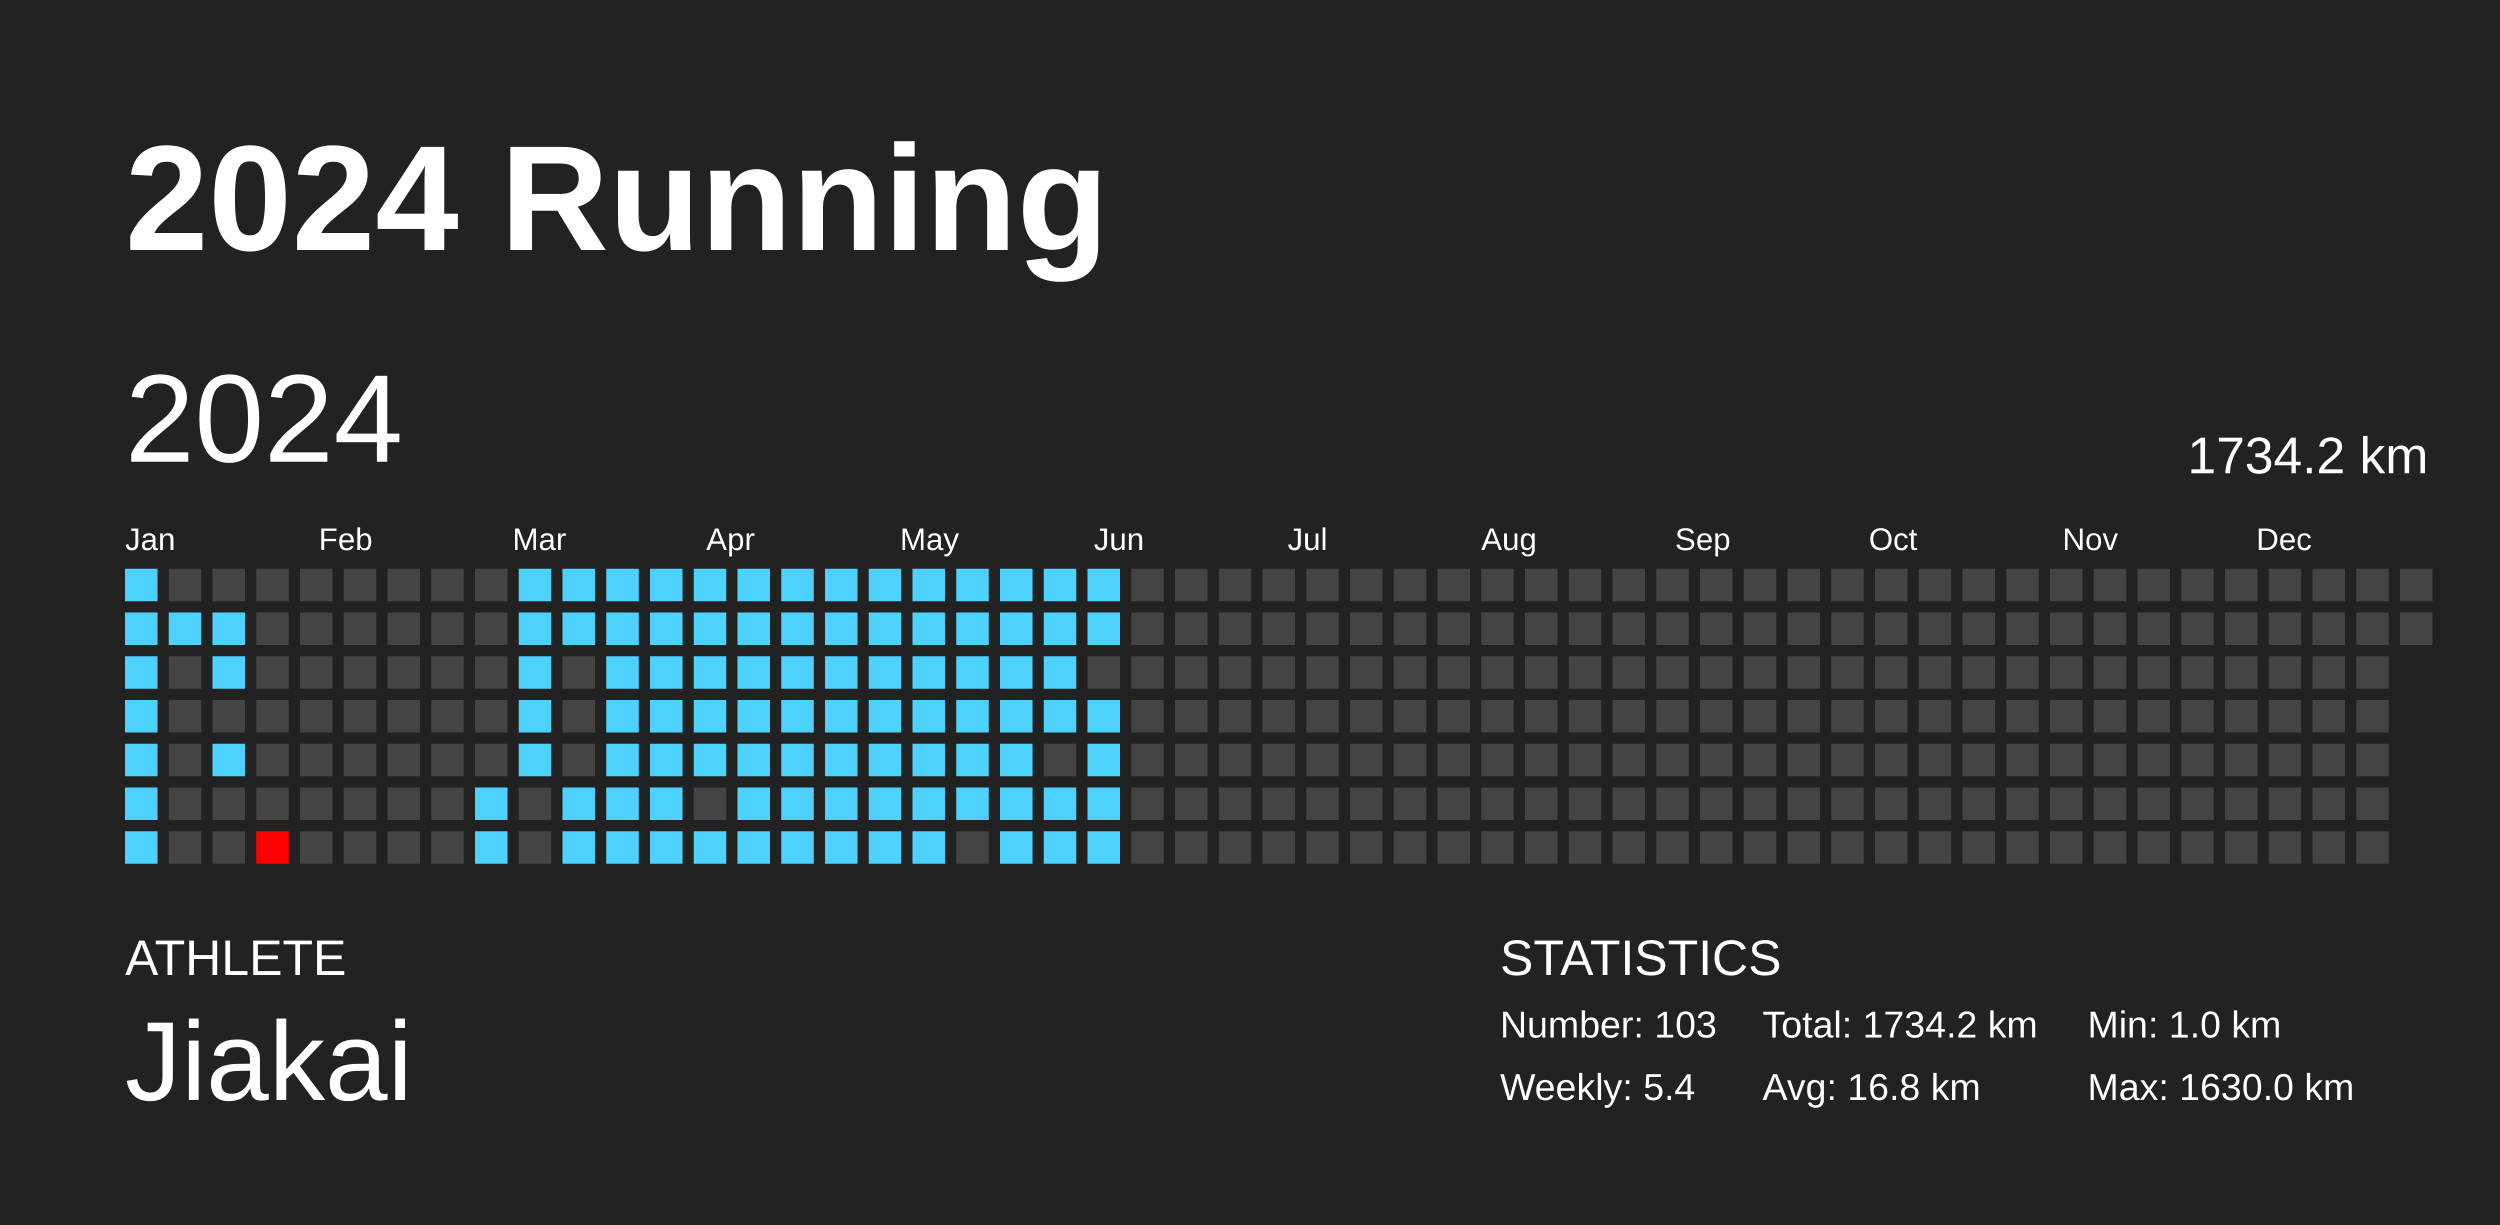
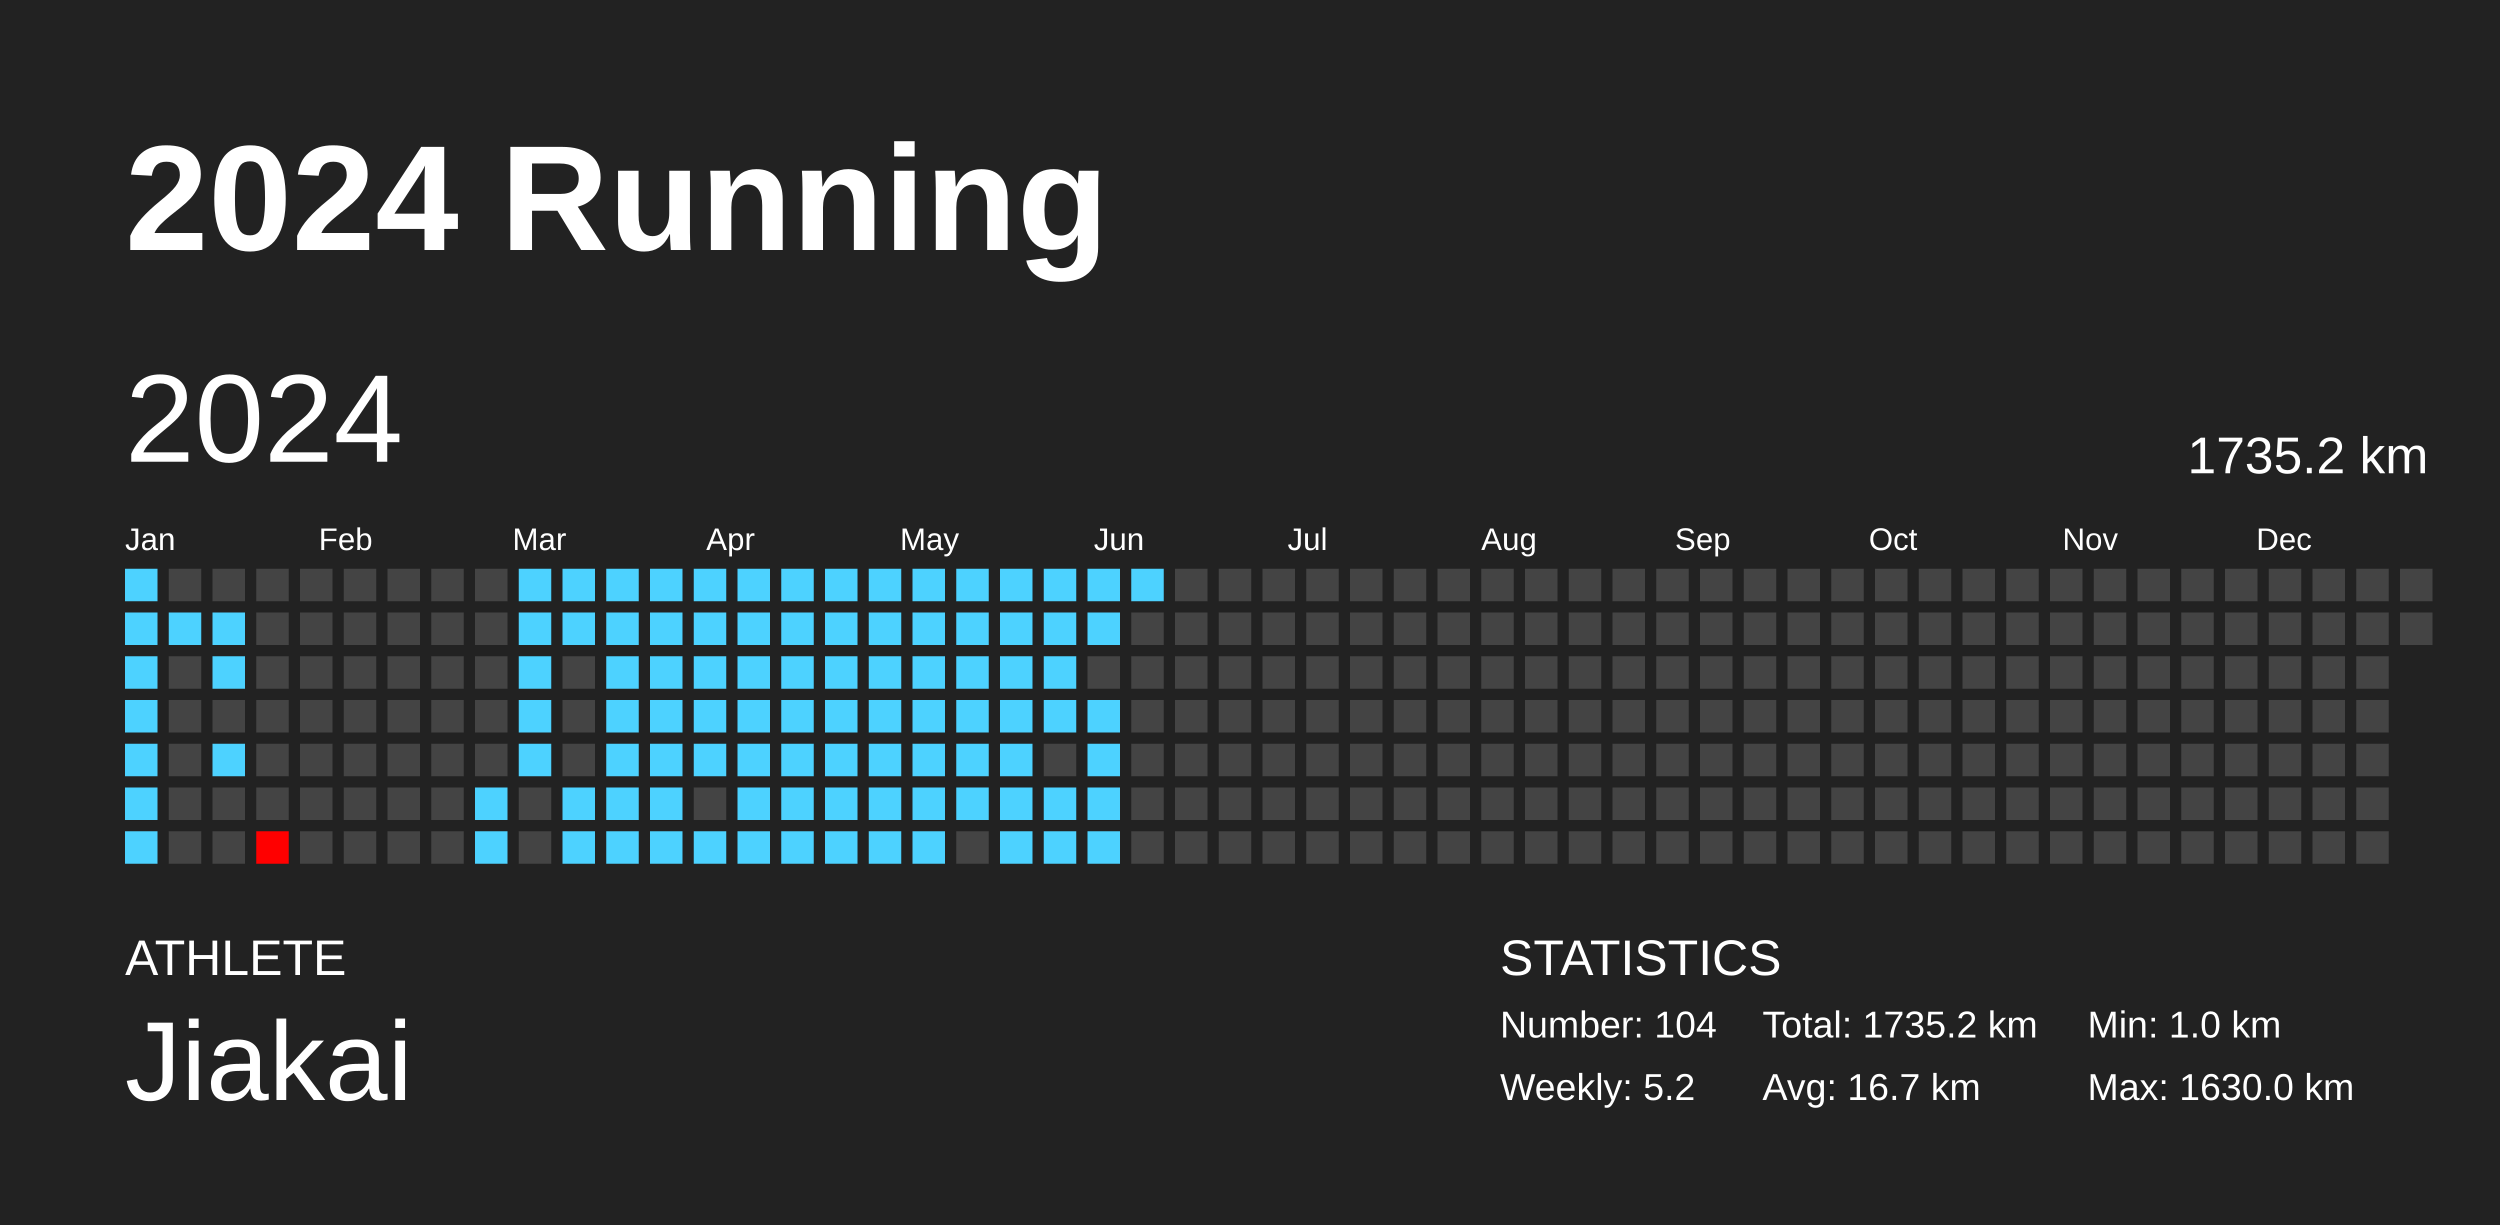
<svg xmlns="http://www.w3.org/2000/svg" baseProfile="full" height="98mm" version="1.1" viewBox="0,0,200,98" width="200mm">
  <defs />
  <rect fill="#222222" height="98" width="200" x="0" y="0" />
  <text fill="#FFFFFF" style="font-size:12px; font-family:Arial; font-weight:bold;" x="10" y="20">2024 Running</text>
  <text fill="#FFFFFF" style="font-size:4px; font-family:Arial" x="10" y="78">ATHLETE</text>
  <text fill="#FFFFFF" style="font-size:9px; font-family:Arial" x="10" y="88">Jiakai</text>
  <text fill="#FFFFFF" style="font-size:4px; font-family:Arial" x="120" y="78">STATISTICS</text>
-   <text fill="#FFFFFF" style="font-size:3px; font-family:Arial" x="120" y="83">Number: 103</text>
-   <text fill="#FFFFFF" style="font-size:3px; font-family:Arial" x="120" y="88">Weekly: 5.4</text>
-   <text fill="#FFFFFF" style="font-size:3px; font-family:Arial" x="141" y="83">Total: 1734.2 km</text>
-   <text fill="#FFFFFF" style="font-size:3px; font-family:Arial" x="141" y="88">Avg: 16.8 km</text>
+   <text fill="#FFFFFF" style="font-size:3px; font-family:Arial" x="120" y="83">Number: 104</text>
+   <text fill="#FFFFFF" style="font-size:3px; font-family:Arial" x="120" y="88">Weekly: 5.2</text>
+   <text fill="#FFFFFF" style="font-size:3px; font-family:Arial" x="141" y="83">Total: 1735.2 km</text>
+   <text fill="#FFFFFF" style="font-size:3px; font-family:Arial" x="141" y="88">Avg: 16.7 km</text>
  <text fill="#FFFFFF" style="font-size:3px; font-family:Arial" x="167" y="83">Min: 1.0 km</text>
  <text fill="#FFFFFF" style="font-size:3px; font-family:Arial" x="167" y="88">Max: 1630.0 km</text>
  <text dominant-baseline="hanging" fill="#FFFFFF" style="font-size:10.0px; font-family:Arial;" x="10" y="30">2024</text>
-   <text dominant-baseline="hanging" fill="#FFFFFF" style="font-size:4.125px; font-family:Arial;" x="175" y="35">1734.2 km</text>
+   <text dominant-baseline="hanging" fill="#FFFFFF" style="font-size:4.125px; font-family:Arial;" x="175" y="35">1735.2 km</text>
  <text fill="#FFFFFF" style="font-size:2.5px; font-family:Arial" x="10.0" y="44">Jan</text>
  <text fill="#FFFFFF" style="font-size:2.5px; font-family:Arial" x="25.5" y="44">Feb</text>
  <text fill="#FFFFFF" style="font-size:2.5px; font-family:Arial" x="41.0" y="44">Mar</text>
  <text fill="#FFFFFF" style="font-size:2.5px; font-family:Arial" x="56.5" y="44">Apr</text>
  <text fill="#FFFFFF" style="font-size:2.5px; font-family:Arial" x="72.0" y="44">May</text>
  <text fill="#FFFFFF" style="font-size:2.5px; font-family:Arial" x="87.5" y="44">Jun</text>
  <text fill="#FFFFFF" style="font-size:2.5px; font-family:Arial" x="103.0" y="44">Jul</text>
  <text fill="#FFFFFF" style="font-size:2.5px; font-family:Arial" x="118.5" y="44">Aug</text>
  <text fill="#FFFFFF" style="font-size:2.5px; font-family:Arial" x="134.0" y="44">Sep</text>
  <text fill="#FFFFFF" style="font-size:2.5px; font-family:Arial" x="149.5" y="44">Oct</text>
  <text fill="#FFFFFF" style="font-size:2.5px; font-family:Arial" x="165.0" y="44">Nov</text>
  <text fill="#FFFFFF" style="font-size:2.5px; font-family:Arial" x="180.5" y="44">Dec</text>
  <rect fill="#4dd2ff" height="2.6" width="2.6" x="10.0" y="45.5" />
  <rect fill="#4dd2ff" height="2.6" width="2.6" x="10.0" y="49.0" />
  <rect fill="#4dd2ff" height="2.6" width="2.6" x="10.0" y="52.5" />
  <rect fill="#4dd2ff" height="2.6" width="2.6" x="10.0" y="56.0" />
  <rect fill="#4dd2ff" height="2.6" width="2.6" x="10.0" y="59.5" />
  <rect fill="#4dd2ff" height="2.6" width="2.6" x="10.0" y="63.0" />
  <rect fill="#4dd2ff" height="2.6" width="2.6" x="10.0" y="66.5" />
  <rect fill="#444444" height="2.6" width="2.6" x="13.5" y="45.5" />
  <rect fill="#4dd2ff" height="2.6" width="2.6" x="13.5" y="49.0" />
  <rect fill="#444444" height="2.6" width="2.6" x="13.5" y="52.5" />
  <rect fill="#444444" height="2.6" width="2.6" x="13.5" y="56.0" />
  <rect fill="#444444" height="2.6" width="2.6" x="13.5" y="59.5" />
  <rect fill="#444444" height="2.6" width="2.6" x="13.5" y="63.0" />
  <rect fill="#444444" height="2.6" width="2.6" x="13.5" y="66.5" />
  <rect fill="#444444" height="2.6" width="2.6" x="17.0" y="45.5" />
  <rect fill="#4dd2ff" height="2.6" width="2.6" x="17.0" y="49.0" />
  <rect fill="#4dd2ff" height="2.6" width="2.6" x="17.0" y="52.5" />
  <rect fill="#444444" height="2.6" width="2.6" x="17.0" y="56.0" />
  <rect fill="#4dd2ff" height="2.6" width="2.6" x="17.0" y="59.5" />
  <rect fill="#444444" height="2.6" width="2.6" x="17.0" y="63.0" />
  <rect fill="#444444" height="2.6" width="2.6" x="17.0" y="66.5" />
  <rect fill="#444444" height="2.6" width="2.6" x="20.5" y="45.5" />
  <rect fill="#444444" height="2.6" width="2.6" x="20.5" y="49.0" />
  <rect fill="#444444" height="2.6" width="2.6" x="20.5" y="52.5" />
  <rect fill="#444444" height="2.6" width="2.6" x="20.5" y="56.0" />
  <rect fill="#444444" height="2.6" width="2.6" x="20.5" y="59.5" />
  <rect fill="#444444" height="2.6" width="2.6" x="20.5" y="63.0" />
  <rect fill="red" height="2.6" width="2.6" x="20.5" y="66.5" />
  <rect fill="#444444" height="2.6" width="2.6" x="24.0" y="45.5" />
  <rect fill="#444444" height="2.6" width="2.6" x="24.0" y="49.0" />
  <rect fill="#444444" height="2.6" width="2.6" x="24.0" y="52.5" />
  <rect fill="#444444" height="2.6" width="2.6" x="24.0" y="56.0" />
  <rect fill="#444444" height="2.6" width="2.6" x="24.0" y="59.5" />
  <rect fill="#444444" height="2.6" width="2.6" x="24.0" y="63.0" />
  <rect fill="#444444" height="2.6" width="2.6" x="24.0" y="66.5" />
  <rect fill="#444444" height="2.6" width="2.6" x="27.5" y="45.5" />
  <rect fill="#444444" height="2.6" width="2.6" x="27.5" y="49.0" />
  <rect fill="#444444" height="2.6" width="2.6" x="27.5" y="52.5" />
  <rect fill="#444444" height="2.6" width="2.6" x="27.5" y="56.0" />
  <rect fill="#444444" height="2.6" width="2.6" x="27.5" y="59.5" />
  <rect fill="#444444" height="2.6" width="2.6" x="27.5" y="63.0" />
  <rect fill="#444444" height="2.6" width="2.6" x="27.5" y="66.5" />
  <rect fill="#444444" height="2.6" width="2.6" x="31.0" y="45.5" />
  <rect fill="#444444" height="2.6" width="2.6" x="31.0" y="49.0" />
  <rect fill="#444444" height="2.6" width="2.6" x="31.0" y="52.5" />
  <rect fill="#444444" height="2.6" width="2.6" x="31.0" y="56.0" />
  <rect fill="#444444" height="2.6" width="2.6" x="31.0" y="59.5" />
  <rect fill="#444444" height="2.6" width="2.6" x="31.0" y="63.0" />
  <rect fill="#444444" height="2.6" width="2.6" x="31.0" y="66.5" />
  <rect fill="#444444" height="2.6" width="2.6" x="34.5" y="45.5" />
  <rect fill="#444444" height="2.6" width="2.6" x="34.5" y="49.0" />
  <rect fill="#444444" height="2.6" width="2.6" x="34.5" y="52.5" />
  <rect fill="#444444" height="2.6" width="2.6" x="34.5" y="56.0" />
  <rect fill="#444444" height="2.6" width="2.6" x="34.5" y="59.5" />
  <rect fill="#444444" height="2.6" width="2.6" x="34.5" y="63.0" />
  <rect fill="#444444" height="2.6" width="2.6" x="34.5" y="66.5" />
  <rect fill="#444444" height="2.6" width="2.6" x="38.0" y="45.5" />
  <rect fill="#444444" height="2.6" width="2.6" x="38.0" y="49.0" />
  <rect fill="#444444" height="2.6" width="2.6" x="38.0" y="52.5" />
  <rect fill="#444444" height="2.6" width="2.6" x="38.0" y="56.0" />
  <rect fill="#444444" height="2.6" width="2.6" x="38.0" y="59.5" />
  <rect fill="#4dd2ff" height="2.6" width="2.6" x="38.0" y="63.0" />
  <rect fill="#4dd2ff" height="2.6" width="2.6" x="38.0" y="66.5" />
  <rect fill="#4dd2ff" height="2.6" width="2.6" x="41.5" y="45.5" />
  <rect fill="#4dd2ff" height="2.6" width="2.6" x="41.5" y="49.0" />
  <rect fill="#4dd2ff" height="2.6" width="2.6" x="41.5" y="52.5" />
  <rect fill="#4dd2ff" height="2.6" width="2.6" x="41.5" y="56.0" />
  <rect fill="#4dd2ff" height="2.6" width="2.6" x="41.5" y="59.5" />
  <rect fill="#444444" height="2.6" width="2.6" x="41.5" y="63.0" />
  <rect fill="#444444" height="2.6" width="2.6" x="41.5" y="66.5" />
  <rect fill="#4dd2ff" height="2.6" width="2.6" x="45.0" y="45.5" />
  <rect fill="#4dd2ff" height="2.6" width="2.6" x="45.0" y="49.0" />
  <rect fill="#444444" height="2.6" width="2.6" x="45.0" y="52.5" />
  <rect fill="#444444" height="2.6" width="2.6" x="45.0" y="56.0" />
  <rect fill="#444444" height="2.6" width="2.6" x="45.0" y="59.5" />
  <rect fill="#4dd2ff" height="2.6" width="2.6" x="45.0" y="63.0" />
  <rect fill="#4dd2ff" height="2.6" width="2.6" x="45.0" y="66.5" />
  <rect fill="#4dd2ff" height="2.6" width="2.6" x="48.5" y="45.5" />
  <rect fill="#4dd2ff" height="2.6" width="2.6" x="48.5" y="49.0" />
  <rect fill="#4dd2ff" height="2.6" width="2.6" x="48.5" y="52.5" />
  <rect fill="#4dd2ff" height="2.6" width="2.6" x="48.5" y="56.0" />
  <rect fill="#4dd2ff" height="2.6" width="2.6" x="48.5" y="59.5" />
  <rect fill="#4dd2ff" height="2.6" width="2.6" x="48.5" y="63.0" />
  <rect fill="#4dd2ff" height="2.6" width="2.6" x="48.5" y="66.5" />
  <rect fill="#4dd2ff" height="2.6" width="2.6" x="52.0" y="45.5" />
  <rect fill="#4dd2ff" height="2.6" width="2.6" x="52.0" y="49.0" />
  <rect fill="#4dd2ff" height="2.6" width="2.6" x="52.0" y="52.5" />
  <rect fill="#4dd2ff" height="2.6" width="2.6" x="52.0" y="56.0" />
  <rect fill="#4dd2ff" height="2.6" width="2.6" x="52.0" y="59.5" />
  <rect fill="#4dd2ff" height="2.6" width="2.6" x="52.0" y="63.0" />
  <rect fill="#4dd2ff" height="2.6" width="2.6" x="52.0" y="66.5" />
  <rect fill="#4dd2ff" height="2.6" width="2.6" x="55.5" y="45.5" />
  <rect fill="#4dd2ff" height="2.6" width="2.6" x="55.5" y="49.0" />
  <rect fill="#4dd2ff" height="2.6" width="2.6" x="55.5" y="52.5" />
  <rect fill="#4dd2ff" height="2.6" width="2.6" x="55.5" y="56.0" />
  <rect fill="#4dd2ff" height="2.6" width="2.6" x="55.5" y="59.5" />
  <rect fill="#444444" height="2.6" width="2.6" x="55.5" y="63.0" />
  <rect fill="#4dd2ff" height="2.6" width="2.6" x="55.5" y="66.5" />
  <rect fill="#4dd2ff" height="2.6" width="2.6" x="59.0" y="45.5" />
  <rect fill="#4dd2ff" height="2.6" width="2.6" x="59.0" y="49.0" />
  <rect fill="#4dd2ff" height="2.6" width="2.6" x="59.0" y="52.5" />
  <rect fill="#4dd2ff" height="2.6" width="2.6" x="59.0" y="56.0" />
  <rect fill="#4dd2ff" height="2.6" width="2.6" x="59.0" y="59.5" />
  <rect fill="#4dd2ff" height="2.6" width="2.6" x="59.0" y="63.0" />
  <rect fill="#4dd2ff" height="2.6" width="2.6" x="59.0" y="66.5" />
  <rect fill="#4dd2ff" height="2.6" width="2.6" x="62.5" y="45.5" />
  <rect fill="#4dd2ff" height="2.6" width="2.6" x="62.5" y="49.0" />
  <rect fill="#4dd2ff" height="2.6" width="2.6" x="62.5" y="52.5" />
  <rect fill="#4dd2ff" height="2.6" width="2.6" x="62.5" y="56.0" />
  <rect fill="#4dd2ff" height="2.6" width="2.6" x="62.5" y="59.5" />
  <rect fill="#4dd2ff" height="2.6" width="2.6" x="62.5" y="63.0" />
  <rect fill="#4dd2ff" height="2.6" width="2.6" x="62.5" y="66.5" />
  <rect fill="#4dd2ff" height="2.6" width="2.6" x="66.0" y="45.5" />
  <rect fill="#4dd2ff" height="2.6" width="2.6" x="66.0" y="49.0" />
  <rect fill="#4dd2ff" height="2.6" width="2.6" x="66.0" y="52.5" />
  <rect fill="#4dd2ff" height="2.6" width="2.6" x="66.0" y="56.0" />
  <rect fill="#4dd2ff" height="2.6" width="2.6" x="66.0" y="59.5" />
  <rect fill="#4dd2ff" height="2.6" width="2.6" x="66.0" y="63.0" />
  <rect fill="#4dd2ff" height="2.6" width="2.6" x="66.0" y="66.5" />
  <rect fill="#4dd2ff" height="2.6" width="2.6" x="69.5" y="45.5" />
  <rect fill="#4dd2ff" height="2.6" width="2.6" x="69.5" y="49.0" />
  <rect fill="#4dd2ff" height="2.6" width="2.6" x="69.5" y="52.5" />
  <rect fill="#4dd2ff" height="2.6" width="2.6" x="69.5" y="56.0" />
  <rect fill="#4dd2ff" height="2.6" width="2.6" x="69.5" y="59.5" />
  <rect fill="#4dd2ff" height="2.6" width="2.6" x="69.5" y="63.0" />
  <rect fill="#4dd2ff" height="2.6" width="2.6" x="69.5" y="66.5" />
  <rect fill="#4dd2ff" height="2.6" width="2.6" x="73.0" y="45.5" />
  <rect fill="#4dd2ff" height="2.6" width="2.6" x="73.0" y="49.0" />
  <rect fill="#4dd2ff" height="2.6" width="2.6" x="73.0" y="52.5" />
  <rect fill="#4dd2ff" height="2.6" width="2.6" x="73.0" y="56.0" />
  <rect fill="#4dd2ff" height="2.6" width="2.6" x="73.0" y="59.5" />
  <rect fill="#4dd2ff" height="2.6" width="2.6" x="73.0" y="63.0" />
  <rect fill="#4dd2ff" height="2.6" width="2.6" x="73.0" y="66.5" />
  <rect fill="#4dd2ff" height="2.6" width="2.6" x="76.5" y="45.5" />
  <rect fill="#4dd2ff" height="2.6" width="2.6" x="76.5" y="49.0" />
  <rect fill="#4dd2ff" height="2.6" width="2.6" x="76.5" y="52.5" />
  <rect fill="#4dd2ff" height="2.6" width="2.6" x="76.5" y="56.0" />
  <rect fill="#4dd2ff" height="2.6" width="2.6" x="76.5" y="59.5" />
  <rect fill="#4dd2ff" height="2.6" width="2.6" x="76.5" y="63.0" />
  <rect fill="#444444" height="2.6" width="2.6" x="76.5" y="66.5" />
  <rect fill="#4dd2ff" height="2.6" width="2.6" x="80.0" y="45.5" />
  <rect fill="#4dd2ff" height="2.6" width="2.6" x="80.0" y="49.0" />
  <rect fill="#4dd2ff" height="2.6" width="2.6" x="80.0" y="52.5" />
  <rect fill="#4dd2ff" height="2.6" width="2.6" x="80.0" y="56.0" />
  <rect fill="#4dd2ff" height="2.6" width="2.6" x="80.0" y="59.5" />
  <rect fill="#4dd2ff" height="2.6" width="2.6" x="80.0" y="63.0" />
  <rect fill="#4dd2ff" height="2.6" width="2.6" x="80.0" y="66.5" />
  <rect fill="#4dd2ff" height="2.6" width="2.6" x="83.5" y="45.5" />
  <rect fill="#4dd2ff" height="2.6" width="2.6" x="83.5" y="49.0" />
  <rect fill="#4dd2ff" height="2.6" width="2.6" x="83.5" y="52.5" />
  <rect fill="#4dd2ff" height="2.6" width="2.6" x="83.5" y="56.0" />
  <rect fill="#444444" height="2.6" width="2.6" x="83.5" y="59.5" />
  <rect fill="#4dd2ff" height="2.6" width="2.6" x="83.5" y="63.0" />
  <rect fill="#4dd2ff" height="2.6" width="2.6" x="83.5" y="66.5" />
  <rect fill="#4dd2ff" height="2.6" width="2.6" x="87.0" y="45.5" />
  <rect fill="#4dd2ff" height="2.6" width="2.6" x="87.0" y="49.0" />
  <rect fill="#444444" height="2.6" width="2.6" x="87.0" y="52.5" />
  <rect fill="#4dd2ff" height="2.6" width="2.6" x="87.0" y="56.0" />
  <rect fill="#4dd2ff" height="2.6" width="2.6" x="87.0" y="59.5" />
  <rect fill="#4dd2ff" height="2.6" width="2.6" x="87.0" y="63.0" />
  <rect fill="#4dd2ff" height="2.6" width="2.6" x="87.0" y="66.5" />
-   <rect fill="#444444" height="2.6" width="2.6" x="90.5" y="45.5" />
+   <rect fill="#4dd2ff" height="2.6" width="2.6" x="90.5" y="45.5" />
  <rect fill="#444444" height="2.6" width="2.6" x="90.5" y="49.0" />
  <rect fill="#444444" height="2.6" width="2.6" x="90.5" y="52.5" />
  <rect fill="#444444" height="2.6" width="2.6" x="90.5" y="56.0" />
  <rect fill="#444444" height="2.6" width="2.6" x="90.5" y="59.5" />
  <rect fill="#444444" height="2.6" width="2.6" x="90.5" y="63.0" />
  <rect fill="#444444" height="2.6" width="2.6" x="90.5" y="66.5" />
  <rect fill="#444444" height="2.6" width="2.6" x="94.0" y="45.5" />
  <rect fill="#444444" height="2.6" width="2.6" x="94.0" y="49.0" />
  <rect fill="#444444" height="2.6" width="2.6" x="94.0" y="52.5" />
  <rect fill="#444444" height="2.6" width="2.6" x="94.0" y="56.0" />
  <rect fill="#444444" height="2.6" width="2.6" x="94.0" y="59.5" />
  <rect fill="#444444" height="2.6" width="2.6" x="94.0" y="63.0" />
  <rect fill="#444444" height="2.6" width="2.6" x="94.0" y="66.5" />
  <rect fill="#444444" height="2.6" width="2.6" x="97.5" y="45.5" />
  <rect fill="#444444" height="2.6" width="2.6" x="97.5" y="49.0" />
  <rect fill="#444444" height="2.6" width="2.6" x="97.5" y="52.5" />
  <rect fill="#444444" height="2.6" width="2.6" x="97.5" y="56.0" />
  <rect fill="#444444" height="2.6" width="2.6" x="97.5" y="59.5" />
  <rect fill="#444444" height="2.6" width="2.6" x="97.5" y="63.0" />
  <rect fill="#444444" height="2.6" width="2.6" x="97.5" y="66.5" />
  <rect fill="#444444" height="2.6" width="2.6" x="101.0" y="45.5" />
  <rect fill="#444444" height="2.6" width="2.6" x="101.0" y="49.0" />
  <rect fill="#444444" height="2.6" width="2.6" x="101.0" y="52.5" />
  <rect fill="#444444" height="2.6" width="2.6" x="101.0" y="56.0" />
  <rect fill="#444444" height="2.6" width="2.6" x="101.0" y="59.5" />
  <rect fill="#444444" height="2.6" width="2.6" x="101.0" y="63.0" />
  <rect fill="#444444" height="2.6" width="2.6" x="101.0" y="66.5" />
  <rect fill="#444444" height="2.6" width="2.6" x="104.5" y="45.5" />
  <rect fill="#444444" height="2.6" width="2.6" x="104.5" y="49.0" />
  <rect fill="#444444" height="2.6" width="2.6" x="104.5" y="52.5" />
  <rect fill="#444444" height="2.6" width="2.6" x="104.5" y="56.0" />
  <rect fill="#444444" height="2.6" width="2.6" x="104.5" y="59.5" />
  <rect fill="#444444" height="2.6" width="2.6" x="104.5" y="63.0" />
  <rect fill="#444444" height="2.6" width="2.6" x="104.5" y="66.5" />
  <rect fill="#444444" height="2.6" width="2.6" x="108.0" y="45.5" />
  <rect fill="#444444" height="2.6" width="2.6" x="108.0" y="49.0" />
  <rect fill="#444444" height="2.6" width="2.6" x="108.0" y="52.5" />
  <rect fill="#444444" height="2.6" width="2.6" x="108.0" y="56.0" />
  <rect fill="#444444" height="2.6" width="2.6" x="108.0" y="59.5" />
  <rect fill="#444444" height="2.6" width="2.6" x="108.0" y="63.0" />
  <rect fill="#444444" height="2.6" width="2.6" x="108.0" y="66.5" />
  <rect fill="#444444" height="2.6" width="2.6" x="111.5" y="45.5" />
  <rect fill="#444444" height="2.6" width="2.6" x="111.5" y="49.0" />
  <rect fill="#444444" height="2.6" width="2.6" x="111.5" y="52.5" />
  <rect fill="#444444" height="2.6" width="2.6" x="111.5" y="56.0" />
  <rect fill="#444444" height="2.6" width="2.6" x="111.5" y="59.5" />
  <rect fill="#444444" height="2.6" width="2.6" x="111.5" y="63.0" />
  <rect fill="#444444" height="2.6" width="2.6" x="111.5" y="66.5" />
  <rect fill="#444444" height="2.6" width="2.6" x="115.0" y="45.5" />
  <rect fill="#444444" height="2.6" width="2.6" x="115.0" y="49.0" />
  <rect fill="#444444" height="2.6" width="2.6" x="115.0" y="52.5" />
  <rect fill="#444444" height="2.6" width="2.6" x="115.0" y="56.0" />
  <rect fill="#444444" height="2.6" width="2.6" x="115.0" y="59.5" />
  <rect fill="#444444" height="2.6" width="2.6" x="115.0" y="63.0" />
  <rect fill="#444444" height="2.6" width="2.6" x="115.0" y="66.5" />
  <rect fill="#444444" height="2.6" width="2.6" x="118.5" y="45.5" />
  <rect fill="#444444" height="2.6" width="2.6" x="118.5" y="49.0" />
  <rect fill="#444444" height="2.6" width="2.6" x="118.5" y="52.5" />
  <rect fill="#444444" height="2.6" width="2.6" x="118.5" y="56.0" />
  <rect fill="#444444" height="2.6" width="2.6" x="118.5" y="59.5" />
  <rect fill="#444444" height="2.6" width="2.6" x="118.5" y="63.0" />
  <rect fill="#444444" height="2.6" width="2.6" x="118.5" y="66.5" />
  <rect fill="#444444" height="2.6" width="2.6" x="122.0" y="45.5" />
  <rect fill="#444444" height="2.6" width="2.6" x="122.0" y="49.0" />
  <rect fill="#444444" height="2.6" width="2.6" x="122.0" y="52.5" />
  <rect fill="#444444" height="2.6" width="2.6" x="122.0" y="56.0" />
  <rect fill="#444444" height="2.6" width="2.6" x="122.0" y="59.5" />
  <rect fill="#444444" height="2.6" width="2.6" x="122.0" y="63.0" />
  <rect fill="#444444" height="2.6" width="2.6" x="122.0" y="66.5" />
  <rect fill="#444444" height="2.6" width="2.6" x="125.5" y="45.5" />
  <rect fill="#444444" height="2.6" width="2.6" x="125.5" y="49.0" />
  <rect fill="#444444" height="2.6" width="2.6" x="125.5" y="52.5" />
  <rect fill="#444444" height="2.6" width="2.6" x="125.5" y="56.0" />
  <rect fill="#444444" height="2.6" width="2.6" x="125.5" y="59.5" />
  <rect fill="#444444" height="2.6" width="2.6" x="125.5" y="63.0" />
  <rect fill="#444444" height="2.6" width="2.6" x="125.5" y="66.5" />
  <rect fill="#444444" height="2.6" width="2.6" x="129.0" y="45.5" />
  <rect fill="#444444" height="2.6" width="2.6" x="129.0" y="49.0" />
  <rect fill="#444444" height="2.6" width="2.6" x="129.0" y="52.5" />
  <rect fill="#444444" height="2.6" width="2.6" x="129.0" y="56.0" />
  <rect fill="#444444" height="2.6" width="2.6" x="129.0" y="59.5" />
  <rect fill="#444444" height="2.6" width="2.6" x="129.0" y="63.0" />
  <rect fill="#444444" height="2.6" width="2.6" x="129.0" y="66.5" />
  <rect fill="#444444" height="2.6" width="2.6" x="132.5" y="45.5" />
  <rect fill="#444444" height="2.6" width="2.6" x="132.5" y="49.0" />
  <rect fill="#444444" height="2.6" width="2.6" x="132.5" y="52.5" />
  <rect fill="#444444" height="2.6" width="2.6" x="132.5" y="56.0" />
  <rect fill="#444444" height="2.6" width="2.6" x="132.5" y="59.5" />
  <rect fill="#444444" height="2.6" width="2.6" x="132.5" y="63.0" />
  <rect fill="#444444" height="2.6" width="2.6" x="132.5" y="66.5" />
  <rect fill="#444444" height="2.6" width="2.6" x="136.0" y="45.5" />
  <rect fill="#444444" height="2.6" width="2.6" x="136.0" y="49.0" />
  <rect fill="#444444" height="2.6" width="2.6" x="136.0" y="52.5" />
  <rect fill="#444444" height="2.6" width="2.6" x="136.0" y="56.0" />
  <rect fill="#444444" height="2.6" width="2.6" x="136.0" y="59.5" />
  <rect fill="#444444" height="2.6" width="2.6" x="136.0" y="63.0" />
  <rect fill="#444444" height="2.6" width="2.6" x="136.0" y="66.5" />
  <rect fill="#444444" height="2.6" width="2.6" x="139.5" y="45.5" />
  <rect fill="#444444" height="2.6" width="2.6" x="139.5" y="49.0" />
  <rect fill="#444444" height="2.6" width="2.6" x="139.5" y="52.5" />
  <rect fill="#444444" height="2.6" width="2.6" x="139.5" y="56.0" />
  <rect fill="#444444" height="2.6" width="2.6" x="139.5" y="59.5" />
  <rect fill="#444444" height="2.6" width="2.6" x="139.5" y="63.0" />
  <rect fill="#444444" height="2.6" width="2.6" x="139.5" y="66.5" />
  <rect fill="#444444" height="2.6" width="2.6" x="143.0" y="45.5" />
  <rect fill="#444444" height="2.6" width="2.6" x="143.0" y="49.0" />
  <rect fill="#444444" height="2.6" width="2.6" x="143.0" y="52.5" />
  <rect fill="#444444" height="2.6" width="2.6" x="143.0" y="56.0" />
  <rect fill="#444444" height="2.6" width="2.6" x="143.0" y="59.5" />
  <rect fill="#444444" height="2.6" width="2.6" x="143.0" y="63.0" />
  <rect fill="#444444" height="2.6" width="2.6" x="143.0" y="66.5" />
  <rect fill="#444444" height="2.6" width="2.6" x="146.5" y="45.5" />
  <rect fill="#444444" height="2.6" width="2.6" x="146.5" y="49.0" />
  <rect fill="#444444" height="2.6" width="2.6" x="146.5" y="52.5" />
  <rect fill="#444444" height="2.6" width="2.6" x="146.5" y="56.0" />
  <rect fill="#444444" height="2.6" width="2.6" x="146.5" y="59.5" />
  <rect fill="#444444" height="2.6" width="2.6" x="146.5" y="63.0" />
  <rect fill="#444444" height="2.6" width="2.6" x="146.5" y="66.5" />
  <rect fill="#444444" height="2.6" width="2.6" x="150.0" y="45.5" />
  <rect fill="#444444" height="2.6" width="2.6" x="150.0" y="49.0" />
  <rect fill="#444444" height="2.6" width="2.6" x="150.0" y="52.5" />
  <rect fill="#444444" height="2.6" width="2.6" x="150.0" y="56.0" />
  <rect fill="#444444" height="2.6" width="2.6" x="150.0" y="59.5" />
  <rect fill="#444444" height="2.6" width="2.6" x="150.0" y="63.0" />
  <rect fill="#444444" height="2.6" width="2.6" x="150.0" y="66.5" />
  <rect fill="#444444" height="2.6" width="2.6" x="153.5" y="45.5" />
  <rect fill="#444444" height="2.6" width="2.6" x="153.5" y="49.0" />
  <rect fill="#444444" height="2.6" width="2.6" x="153.5" y="52.5" />
  <rect fill="#444444" height="2.6" width="2.6" x="153.5" y="56.0" />
  <rect fill="#444444" height="2.6" width="2.6" x="153.5" y="59.5" />
  <rect fill="#444444" height="2.6" width="2.6" x="153.5" y="63.0" />
  <rect fill="#444444" height="2.6" width="2.6" x="153.5" y="66.5" />
  <rect fill="#444444" height="2.6" width="2.6" x="157.0" y="45.5" />
  <rect fill="#444444" height="2.6" width="2.6" x="157.0" y="49.0" />
  <rect fill="#444444" height="2.6" width="2.6" x="157.0" y="52.5" />
  <rect fill="#444444" height="2.6" width="2.6" x="157.0" y="56.0" />
  <rect fill="#444444" height="2.6" width="2.6" x="157.0" y="59.5" />
  <rect fill="#444444" height="2.6" width="2.6" x="157.0" y="63.0" />
  <rect fill="#444444" height="2.6" width="2.6" x="157.0" y="66.5" />
  <rect fill="#444444" height="2.6" width="2.6" x="160.5" y="45.5" />
  <rect fill="#444444" height="2.6" width="2.6" x="160.5" y="49.0" />
  <rect fill="#444444" height="2.6" width="2.6" x="160.5" y="52.5" />
  <rect fill="#444444" height="2.6" width="2.6" x="160.5" y="56.0" />
  <rect fill="#444444" height="2.6" width="2.6" x="160.5" y="59.5" />
  <rect fill="#444444" height="2.6" width="2.6" x="160.5" y="63.0" />
  <rect fill="#444444" height="2.6" width="2.6" x="160.5" y="66.5" />
  <rect fill="#444444" height="2.6" width="2.6" x="164.0" y="45.5" />
  <rect fill="#444444" height="2.6" width="2.6" x="164.0" y="49.0" />
  <rect fill="#444444" height="2.6" width="2.6" x="164.0" y="52.5" />
  <rect fill="#444444" height="2.6" width="2.6" x="164.0" y="56.0" />
  <rect fill="#444444" height="2.6" width="2.6" x="164.0" y="59.5" />
  <rect fill="#444444" height="2.6" width="2.6" x="164.0" y="63.0" />
  <rect fill="#444444" height="2.6" width="2.6" x="164.0" y="66.5" />
  <rect fill="#444444" height="2.6" width="2.6" x="167.5" y="45.5" />
  <rect fill="#444444" height="2.6" width="2.6" x="167.5" y="49.0" />
  <rect fill="#444444" height="2.6" width="2.6" x="167.5" y="52.5" />
  <rect fill="#444444" height="2.6" width="2.6" x="167.5" y="56.0" />
  <rect fill="#444444" height="2.6" width="2.6" x="167.5" y="59.5" />
  <rect fill="#444444" height="2.6" width="2.6" x="167.5" y="63.0" />
  <rect fill="#444444" height="2.6" width="2.6" x="167.5" y="66.5" />
  <rect fill="#444444" height="2.6" width="2.6" x="171.0" y="45.5" />
  <rect fill="#444444" height="2.6" width="2.6" x="171.0" y="49.0" />
  <rect fill="#444444" height="2.6" width="2.6" x="171.0" y="52.5" />
  <rect fill="#444444" height="2.6" width="2.6" x="171.0" y="56.0" />
  <rect fill="#444444" height="2.6" width="2.6" x="171.0" y="59.5" />
  <rect fill="#444444" height="2.6" width="2.6" x="171.0" y="63.0" />
  <rect fill="#444444" height="2.6" width="2.6" x="171.0" y="66.5" />
  <rect fill="#444444" height="2.6" width="2.6" x="174.5" y="45.5" />
  <rect fill="#444444" height="2.6" width="2.6" x="174.5" y="49.0" />
  <rect fill="#444444" height="2.6" width="2.6" x="174.5" y="52.5" />
  <rect fill="#444444" height="2.6" width="2.6" x="174.5" y="56.0" />
  <rect fill="#444444" height="2.6" width="2.6" x="174.5" y="59.5" />
  <rect fill="#444444" height="2.6" width="2.6" x="174.5" y="63.0" />
  <rect fill="#444444" height="2.6" width="2.6" x="174.5" y="66.5" />
  <rect fill="#444444" height="2.6" width="2.6" x="178.0" y="45.5" />
  <rect fill="#444444" height="2.6" width="2.6" x="178.0" y="49.0" />
  <rect fill="#444444" height="2.6" width="2.6" x="178.0" y="52.5" />
  <rect fill="#444444" height="2.6" width="2.6" x="178.0" y="56.0" />
  <rect fill="#444444" height="2.6" width="2.6" x="178.0" y="59.5" />
  <rect fill="#444444" height="2.6" width="2.6" x="178.0" y="63.0" />
  <rect fill="#444444" height="2.6" width="2.6" x="178.0" y="66.5" />
  <rect fill="#444444" height="2.6" width="2.6" x="181.5" y="45.5" />
  <rect fill="#444444" height="2.6" width="2.6" x="181.5" y="49.0" />
  <rect fill="#444444" height="2.6" width="2.6" x="181.5" y="52.5" />
  <rect fill="#444444" height="2.6" width="2.6" x="181.5" y="56.0" />
  <rect fill="#444444" height="2.6" width="2.6" x="181.5" y="59.5" />
  <rect fill="#444444" height="2.6" width="2.6" x="181.5" y="63.0" />
  <rect fill="#444444" height="2.6" width="2.6" x="181.5" y="66.5" />
  <rect fill="#444444" height="2.6" width="2.6" x="185.0" y="45.5" />
  <rect fill="#444444" height="2.6" width="2.6" x="185.0" y="49.0" />
  <rect fill="#444444" height="2.6" width="2.6" x="185.0" y="52.5" />
  <rect fill="#444444" height="2.6" width="2.6" x="185.0" y="56.0" />
  <rect fill="#444444" height="2.6" width="2.6" x="185.0" y="59.5" />
  <rect fill="#444444" height="2.6" width="2.6" x="185.0" y="63.0" />
  <rect fill="#444444" height="2.6" width="2.6" x="185.0" y="66.5" />
  <rect fill="#444444" height="2.6" width="2.6" x="188.5" y="45.5" />
  <rect fill="#444444" height="2.6" width="2.6" x="188.5" y="49.0" />
  <rect fill="#444444" height="2.6" width="2.6" x="188.5" y="52.5" />
  <rect fill="#444444" height="2.6" width="2.6" x="188.5" y="56.0" />
  <rect fill="#444444" height="2.6" width="2.6" x="188.5" y="59.5" />
  <rect fill="#444444" height="2.6" width="2.6" x="188.5" y="63.0" />
  <rect fill="#444444" height="2.6" width="2.6" x="188.5" y="66.5" />
  <rect fill="#444444" height="2.6" width="2.6" x="192.0" y="45.5" />
  <rect fill="#444444" height="2.6" width="2.6" x="192.0" y="49.0" />
</svg>
